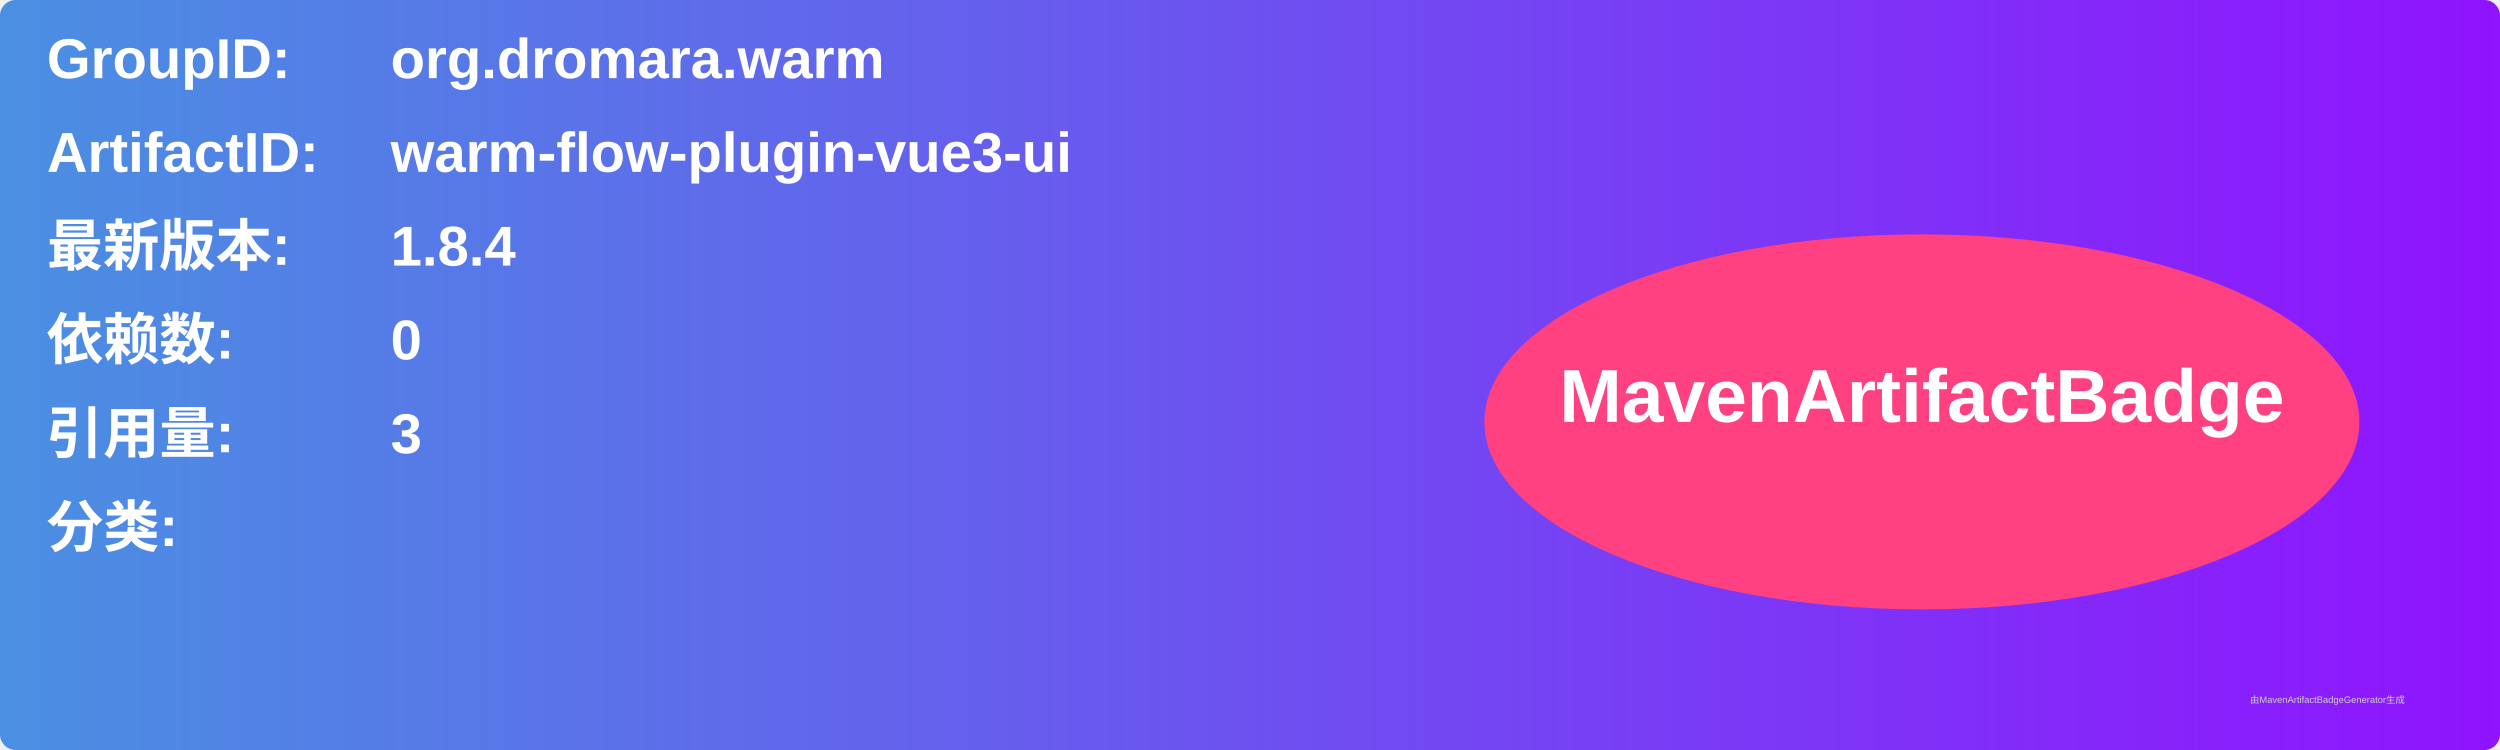
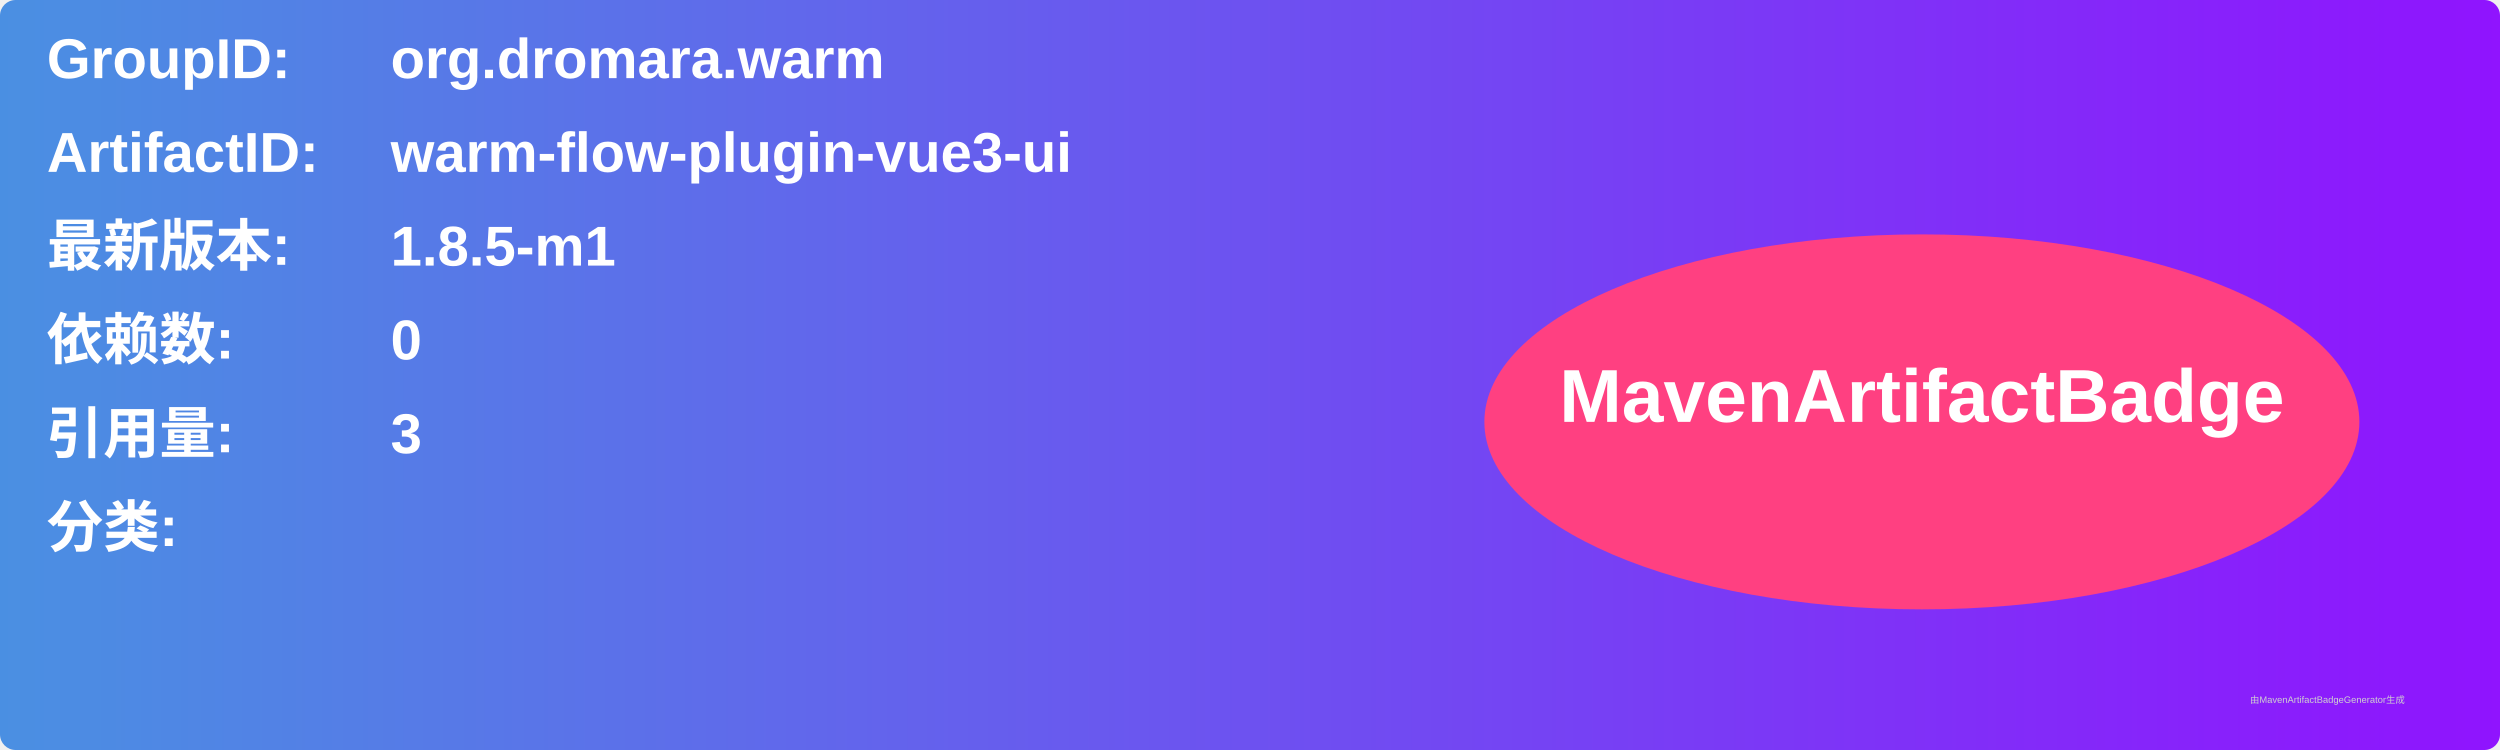
<svg xmlns="http://www.w3.org/2000/svg" width="800" height="240" viewBox="0 0 800 240">
  <linearGradient id="grad" x1="0%" y1="0%" x2="100%" y2="0%">
    <stop offset="0%" stop-color="#4a90e2" />
    <stop offset="100%" stop-color="#9013fe" />
  </linearGradient>
  <rect width="100%" height="100%" rx="5" ry="5" fill="url(#grad)" />
  <g transform="translate(15, 15)">
    <text x="0" y="10" font-family="Arial" font-size="18" fill="white" font-weight="bold" width="260">GroupID:</text>
    <text x="110" y="10" font-family="Arial" font-size="18" fill="white" font-weight="bold" width="460">org.dromara.warm</text>
    <text x="0" y="40" font-family="Arial" font-size="18" fill="white" font-weight="bold" width="260">ArtifactID:</text>
    <text x="110" y="40" font-family="Arial" font-size="18" fill="white" font-weight="bold" width="460">warm-flow-plugin-vue3-ui</text>
    <text x="0" y="70" font-family="Arial" font-size="18" fill="white" font-weight="bold">最新版本:</text>
    <text x="110" y="70" font-family="Arial" font-size="18" fill="white" font-weight="bold">
-       <tspan font-weight="bold">1.8.4</tspan>
+       <tspan font-weight="bold">1.8.5-m1</tspan>
    </text>
    <text x="0" y="100" font-family="Arial" font-size="18" fill="white" font-weight="bold">依赖数: </text>
    <text x="110" y="100" font-family="Arial" font-size="18" fill="white">
      <tspan font-weight="bold">0</tspan>
    </text>
    <text x="0" y="130" font-family="Arial" font-size="18" fill="white" font-weight="bold">引用量: </text>
    <text x="110" y="130" font-family="Arial" font-size="18" fill="white">
      <tspan font-weight="bold">3</tspan>
    </text>
    <text x="0" y="160" font-family="Arial" font-size="18" fill="white" font-weight="bold">分类:</text>
    <text x="10" y="190" font-family="Arial" font-size="10" fill="white">
      <tspan font-weight="bold" />
    </text>
    <ellipse cx="600" cy="120" rx="140" ry="60" fill="#ff4081" />
    <text x="600" y="120" text-anchor="middle" font-family="Arial" font-size="24" fill="white" font-weight="bold">MavenArtifactBadge</text>
  </g>
  <text x="720" y="225" font-family="Arial" font-size="3" fill="#d0d0d0">由MavenArtifactBadgeGenerator生成</text>
</svg>
